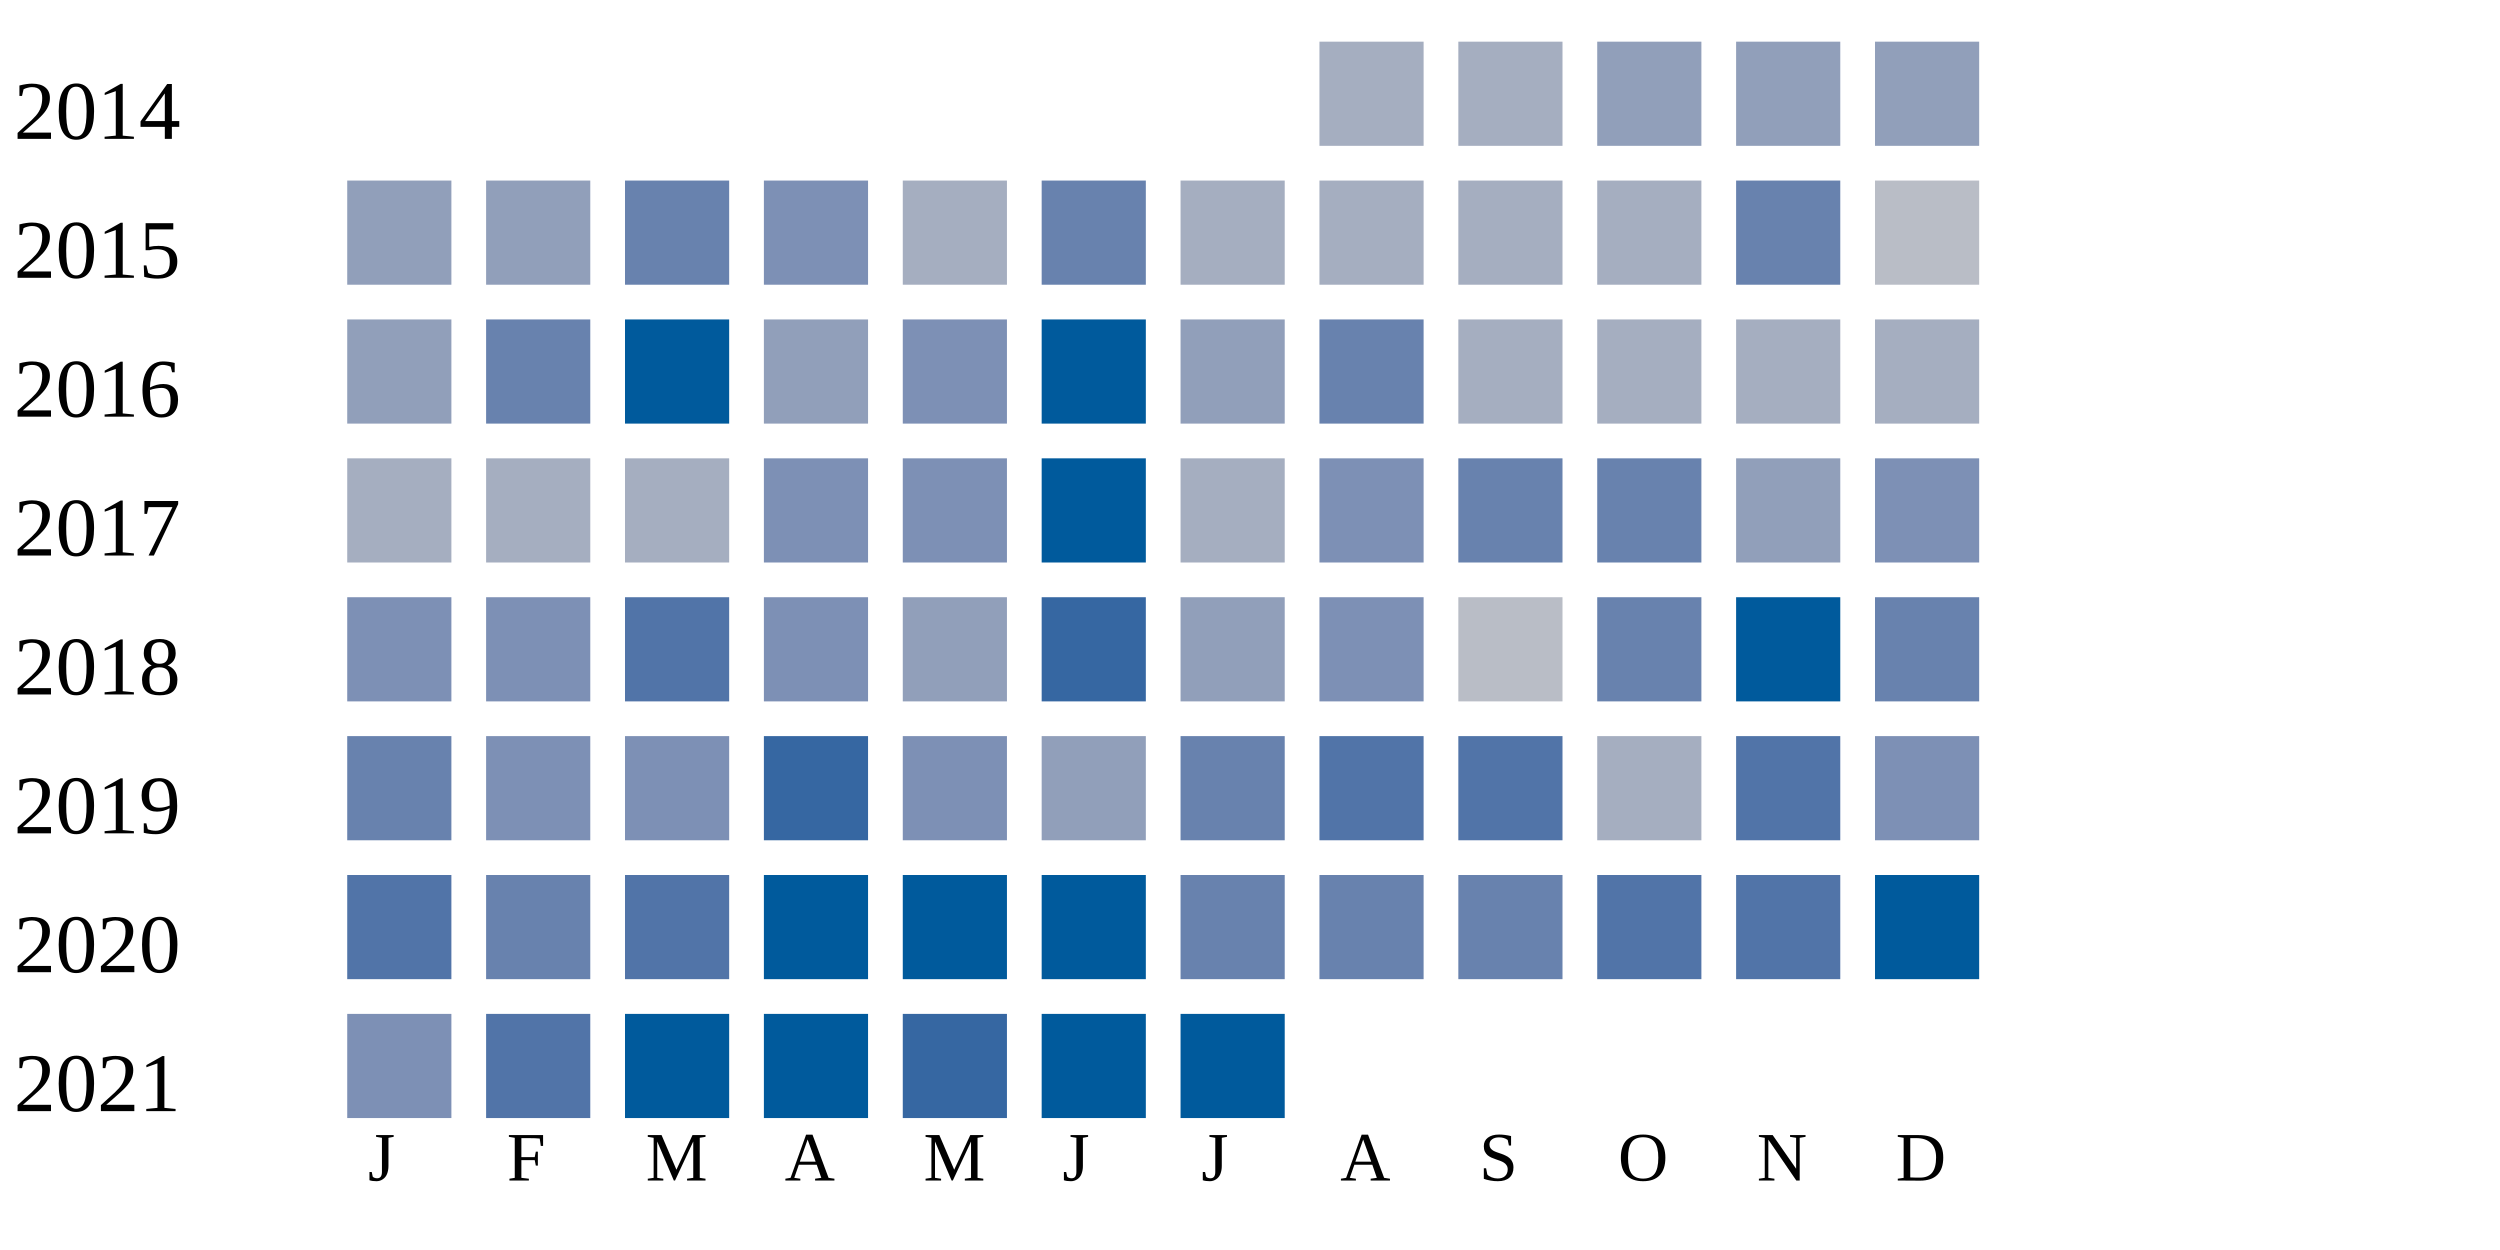
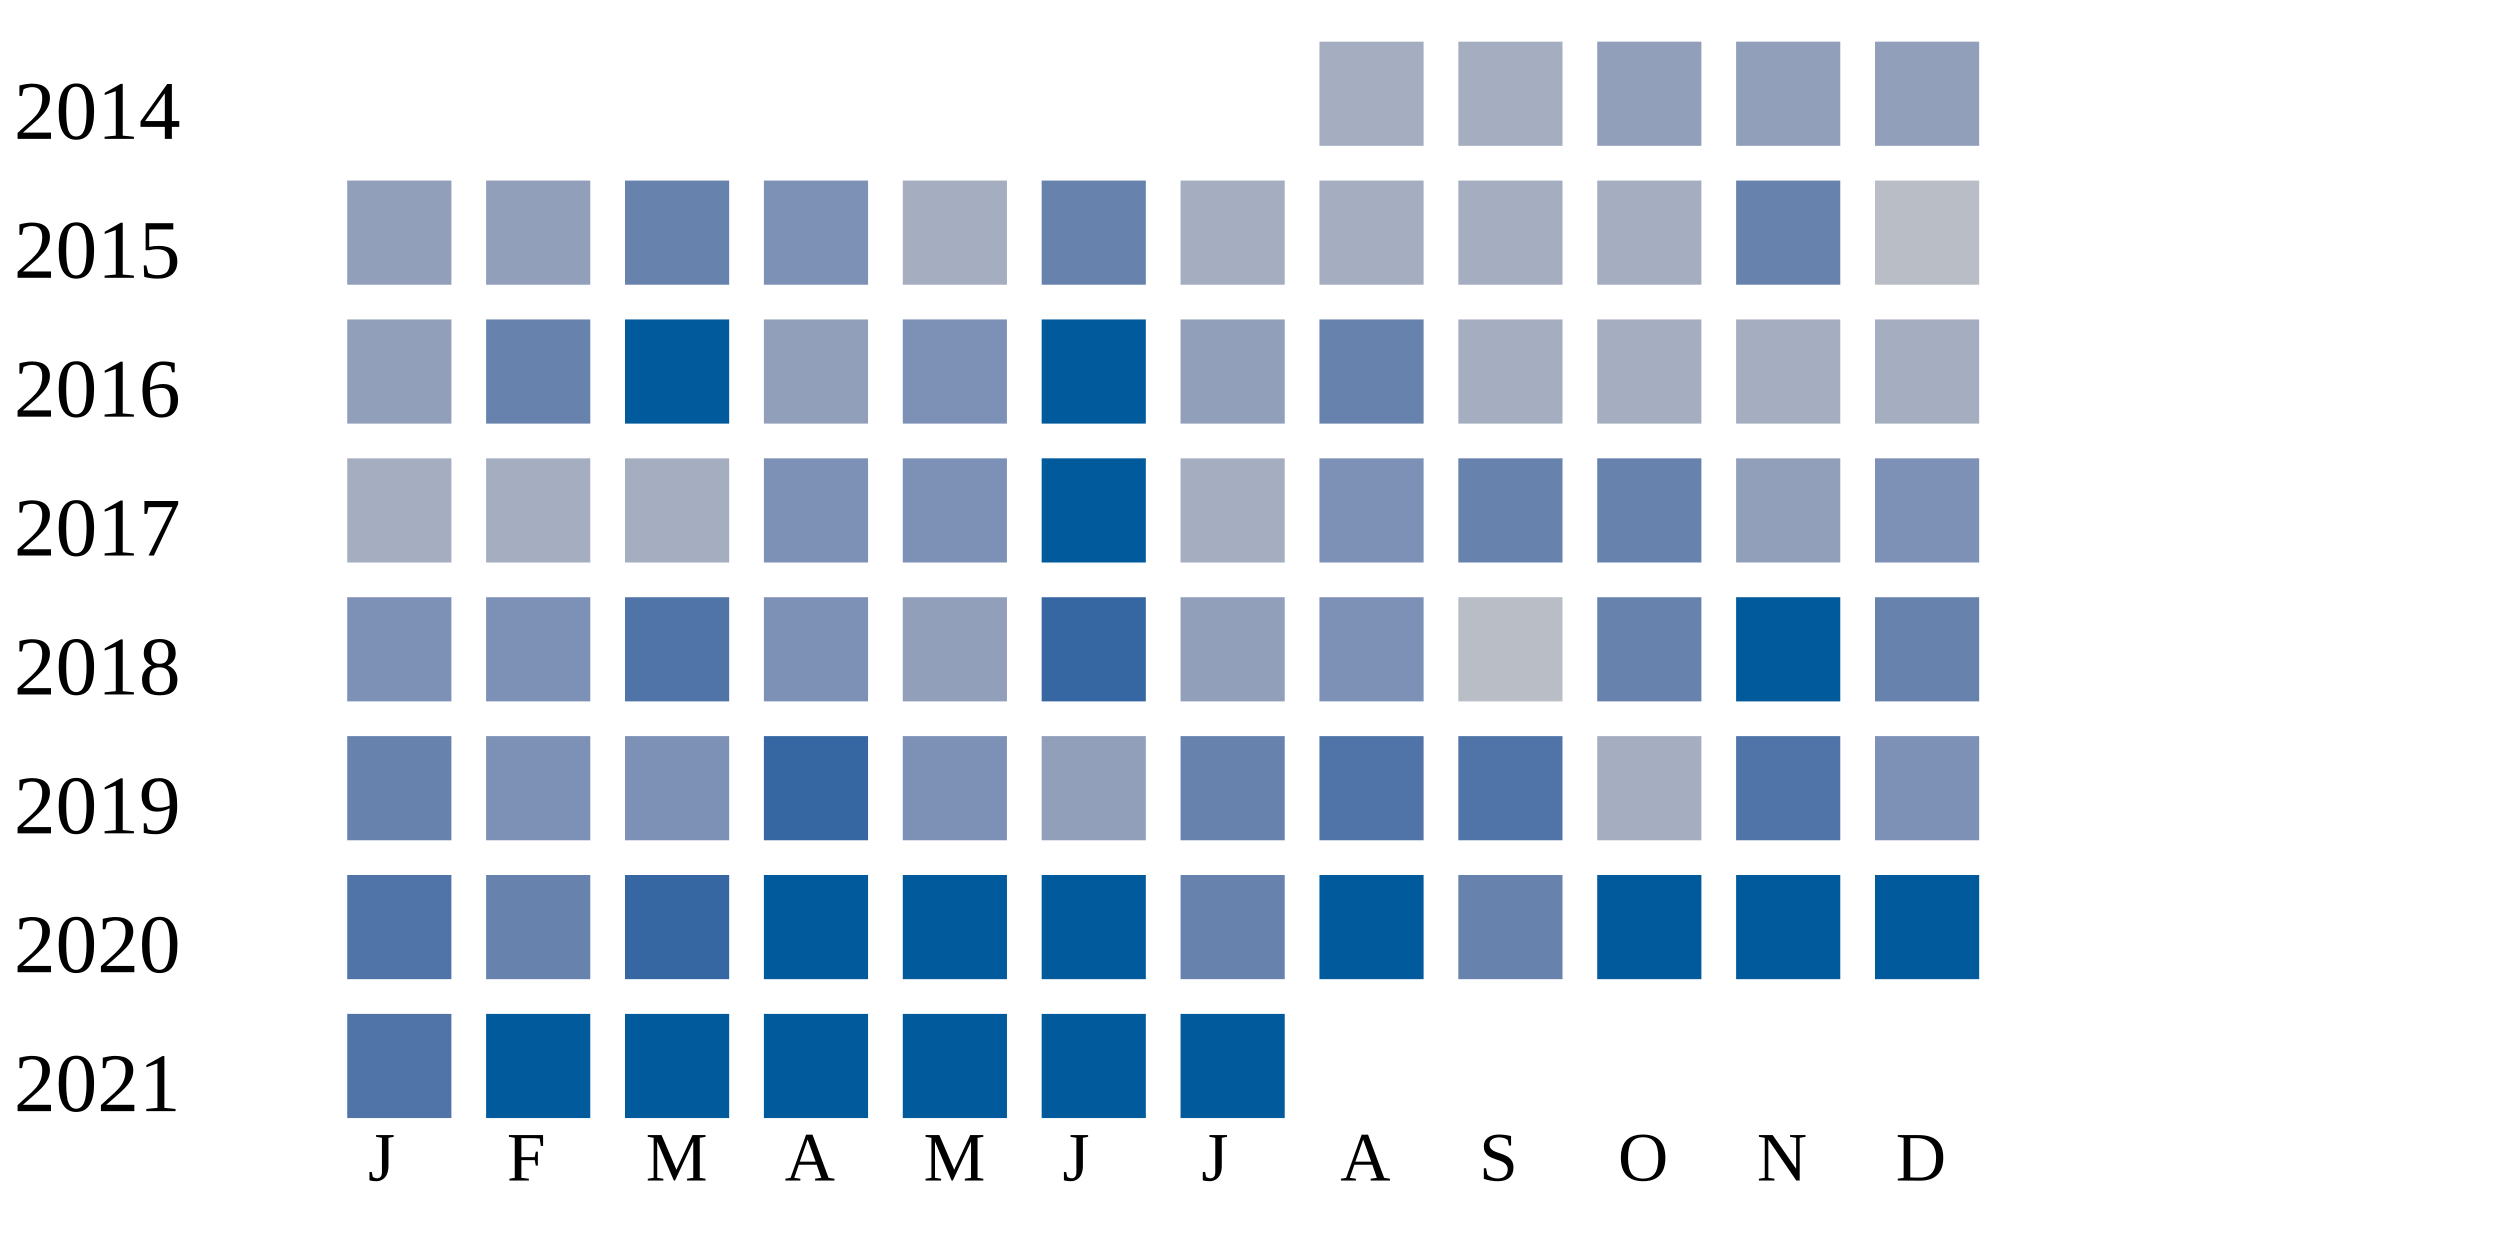
<svg xmlns="http://www.w3.org/2000/svg" width="360" height="180">
  <g transform="translate(0 0)">
    <text x="2" y="20">2014</text>
    <rect x="190" y="6" width="15" height="15" fill="#a5aec0" />
    <rect x="210" y="6" width="15" height="15" fill="#a5aec0" />
    <rect x="230" y="6" width="15" height="15" fill="#919fba" />
    <rect x="250" y="6" width="15" height="15" fill="#919fba" />
    <rect x="270" y="6" width="15" height="15" fill="#919fba" />
  </g>
  <g transform="translate(0 20)">
    <text x="2" y="20">2015</text>
    <rect x="50" y="6" width="15" height="15" fill="#919fba" />
    <rect x="70" y="6" width="15" height="15" fill="#919fba" />
    <rect x="90" y="6" width="15" height="15" fill="#6882ae" />
    <rect x="110" y="6" width="15" height="15" fill="#7d90b5" />
    <rect x="130" y="6" width="15" height="15" fill="#a5aec0" />
    <rect x="150" y="6" width="15" height="15" fill="#6882ae" />
    <rect x="170" y="6" width="15" height="15" fill="#a5aec0" />
    <rect x="190" y="6" width="15" height="15" fill="#a5aec0" />
    <rect x="210" y="6" width="15" height="15" fill="#a5aec0" />
    <rect x="230" y="6" width="15" height="15" fill="#a5aec0" />
    <rect x="250" y="6" width="15" height="15" fill="#6882ae" />
    <rect x="270" y="6" width="15" height="15" fill="#b9bdc6" />
  </g>
  <g transform="translate(0 40)">
    <text x="2" y="20">2016</text>
    <rect x="50" y="6" width="15" height="15" fill="#919fba" />
    <rect x="70" y="6" width="15" height="15" fill="#6882ae" />
    <rect x="90" y="6" width="15" height="15" fill="#005a9c" />
    <rect x="110" y="6" width="15" height="15" fill="#919fba" />
    <rect x="130" y="6" width="15" height="15" fill="#7d90b5" />
    <rect x="150" y="6" width="15" height="15" fill="#005a9c" />
    <rect x="170" y="6" width="15" height="15" fill="#919fba" />
    <rect x="190" y="6" width="15" height="15" fill="#6882ae" />
    <rect x="210" y="6" width="15" height="15" fill="#a5aec0" />
    <rect x="230" y="6" width="15" height="15" fill="#a5aec0" />
    <rect x="250" y="6" width="15" height="15" fill="#a5aec0" />
    <rect x="270" y="6" width="15" height="15" fill="#a5aec0" />
  </g>
  <g transform="translate(0 60)">
    <text x="2" y="20">2017</text>
    <rect x="50" y="6" width="15" height="15" fill="#a5aec0" />
    <rect x="70" y="6" width="15" height="15" fill="#a5aec0" />
    <rect x="90" y="6" width="15" height="15" fill="#a5aec0" />
    <rect x="110" y="6" width="15" height="15" fill="#7d90b5" />
    <rect x="130" y="6" width="15" height="15" fill="#7d90b5" />
    <rect x="150" y="6" width="15" height="15" fill="#005a9c" />
    <rect x="170" y="6" width="15" height="15" fill="#a5aec0" />
    <rect x="190" y="6" width="15" height="15" fill="#7d90b5" />
    <rect x="210" y="6" width="15" height="15" fill="#6882ae" />
    <rect x="230" y="6" width="15" height="15" fill="#6882ae" />
    <rect x="250" y="6" width="15" height="15" fill="#919fba" />
    <rect x="270" y="6" width="15" height="15" fill="#7d90b5" />
  </g>
  <g transform="translate(0 80)">
    <text x="2" y="20">2018</text>
    <rect x="50" y="6" width="15" height="15" fill="#7d90b5" />
    <rect x="70" y="6" width="15" height="15" fill="#7d90b5" />
    <rect x="90" y="6" width="15" height="15" fill="#5174a8" />
    <rect x="110" y="6" width="15" height="15" fill="#7d90b5" />
    <rect x="130" y="6" width="15" height="15" fill="#919fba" />
    <rect x="150" y="6" width="15" height="15" fill="#3667a2" />
    <rect x="170" y="6" width="15" height="15" fill="#919fba" />
    <rect x="190" y="6" width="15" height="15" fill="#7d90b5" />
    <rect x="210" y="6" width="15" height="15" fill="#b9bdc6" />
    <rect x="230" y="6" width="15" height="15" fill="#6882ae" />
    <rect x="250" y="6" width="15" height="15" fill="#005a9c" />
    <rect x="270" y="6" width="15" height="15" fill="#6882ae" />
  </g>
  <g transform="translate(0 100)">
    <text x="2" y="20">2019</text>
    <rect x="50" y="6" width="15" height="15" fill="#6882ae" />
    <rect x="70" y="6" width="15" height="15" fill="#7d90b5" />
    <rect x="90" y="6" width="15" height="15" fill="#7d90b5" />
    <rect x="110" y="6" width="15" height="15" fill="#3667a2" />
    <rect x="130" y="6" width="15" height="15" fill="#7d90b5" />
    <rect x="150" y="6" width="15" height="15" fill="#919fba" />
    <rect x="170" y="6" width="15" height="15" fill="#6882ae" />
    <rect x="190" y="6" width="15" height="15" fill="#5174a8" />
    <rect x="210" y="6" width="15" height="15" fill="#5174a8" />
    <rect x="230" y="6" width="15" height="15" fill="#a5aec0" />
    <rect x="250" y="6" width="15" height="15" fill="#5174a8" />
    <rect x="270" y="6" width="15" height="15" fill="#7d90b5" />
  </g>
  <g transform="translate(0 120)">
    <text x="2" y="20">2020</text>
    <rect x="50" y="6" width="15" height="15" fill="#5174a8" />
    <rect x="70" y="6" width="15" height="15" fill="#6882ae" />
-     <rect x="90" y="6" width="15" height="15" fill="#5174a8" />
+     <rect x="90" y="6" width="15" height="15" fill="#3667a2" />
    <rect x="110" y="6" width="15" height="15" fill="#005a9c" />
    <rect x="130" y="6" width="15" height="15" fill="#005a9c" />
    <rect x="150" y="6" width="15" height="15" fill="#005a9c" />
    <rect x="170" y="6" width="15" height="15" fill="#6882ae" />
-     <rect x="190" y="6" width="15" height="15" fill="#6882ae" />
+     <rect x="190" y="6" width="15" height="15" fill="#005a9c" />
    <rect x="210" y="6" width="15" height="15" fill="#6882ae" />
-     <rect x="230" y="6" width="15" height="15" fill="#5174a8" />
-     <rect x="250" y="6" width="15" height="15" fill="#5174a8" />
+     <rect x="230" y="6" width="15" height="15" fill="#005a9c" />
+     <rect x="250" y="6" width="15" height="15" fill="#005a9c" />
    <rect x="270" y="6" width="15" height="15" fill="#005a9c" />
  </g>
  <g transform="translate(0 140)">
    <text x="2" y="20">2021</text>
-     <rect x="50" y="6" width="15" height="15" fill="#7d90b5" />
-     <rect x="70" y="6" width="15" height="15" fill="#5174a8" />
+     <rect x="50" y="6" width="15" height="15" fill="#5174a8" />
+     <rect x="70" y="6" width="15" height="15" fill="#005a9c" />
    <rect x="90" y="6" width="15" height="15" fill="#005a9c" />
    <rect x="110" y="6" width="15" height="15" fill="#005a9c" />
-     <rect x="130" y="6" width="15" height="15" fill="#3667a2" />
+     <rect x="130" y="6" width="15" height="15" fill="#005a9c" />
    <rect x="150" y="6" width="15" height="15" fill="#005a9c" />
    <rect x="170" y="6" width="15" height="15" fill="#005a9c" />
  </g>
  <text style="font-size: 10px; text-align: center" x="53" y="170">J</text>
  <text style="font-size: 10px; text-align: center" x="73" y="170">F</text>
  <text style="font-size: 10px; text-align: center" x="93" y="170">M</text>
  <text style="font-size: 10px; text-align: center" x="113" y="170">A</text>
  <text style="font-size: 10px; text-align: center" x="133" y="170">M</text>
  <text style="font-size: 10px; text-align: center" x="153" y="170">J</text>
  <text style="font-size: 10px; text-align: center" x="173" y="170">J</text>
  <text style="font-size: 10px; text-align: center" x="193" y="170">A</text>
  <text style="font-size: 10px; text-align: center" x="213" y="170">S</text>
  <text style="font-size: 10px; text-align: center" x="233" y="170">O</text>
  <text style="font-size: 10px; text-align: center" x="253" y="170">N</text>
  <text style="font-size: 10px; text-align: center" x="273" y="170">D</text>
  <text style="font-size: 10px;" x="155" y="189">Less</text>
  <rect fill="#b9bdc6" width="10" height="10" x="180" y="180" />
  <rect fill="#919fba" width="10" height="10" x="195" y="180" />
  <rect fill="#6882ae" width="10" height="10" x="210" y="180" />
  <rect fill="#005a9c" width="10" height="10" x="225" y="180" />
  <text x="240" y="189" style="font-size: 10px;">More</text>
</svg>
